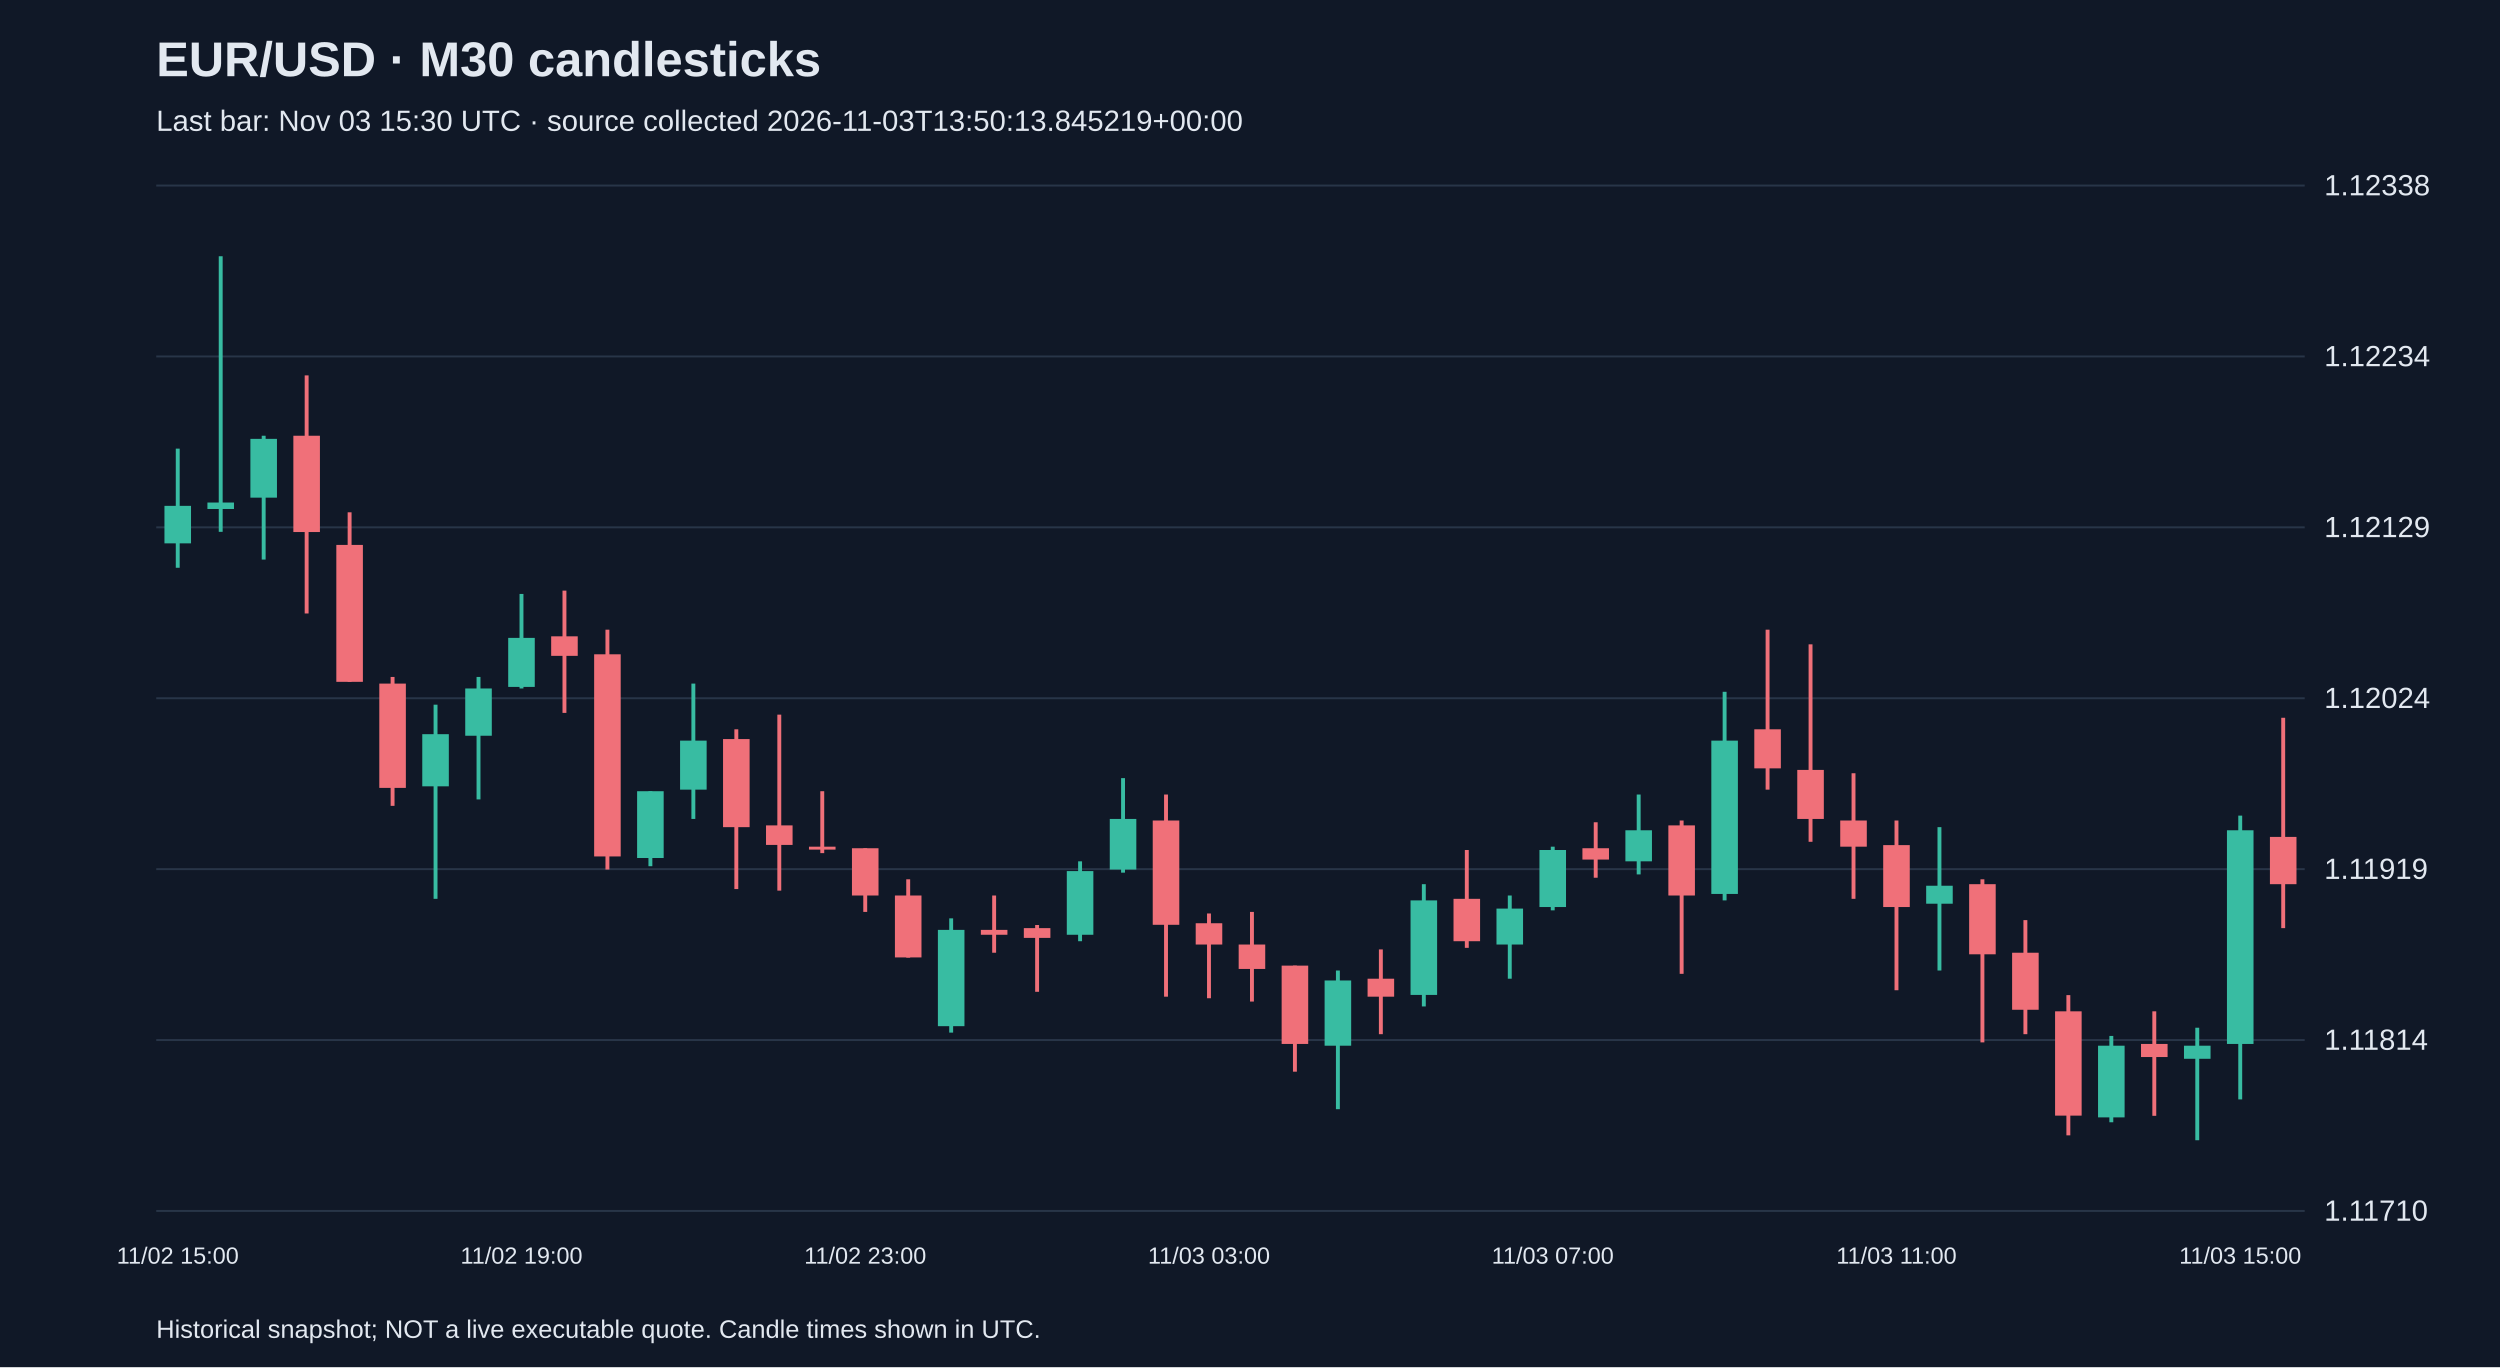
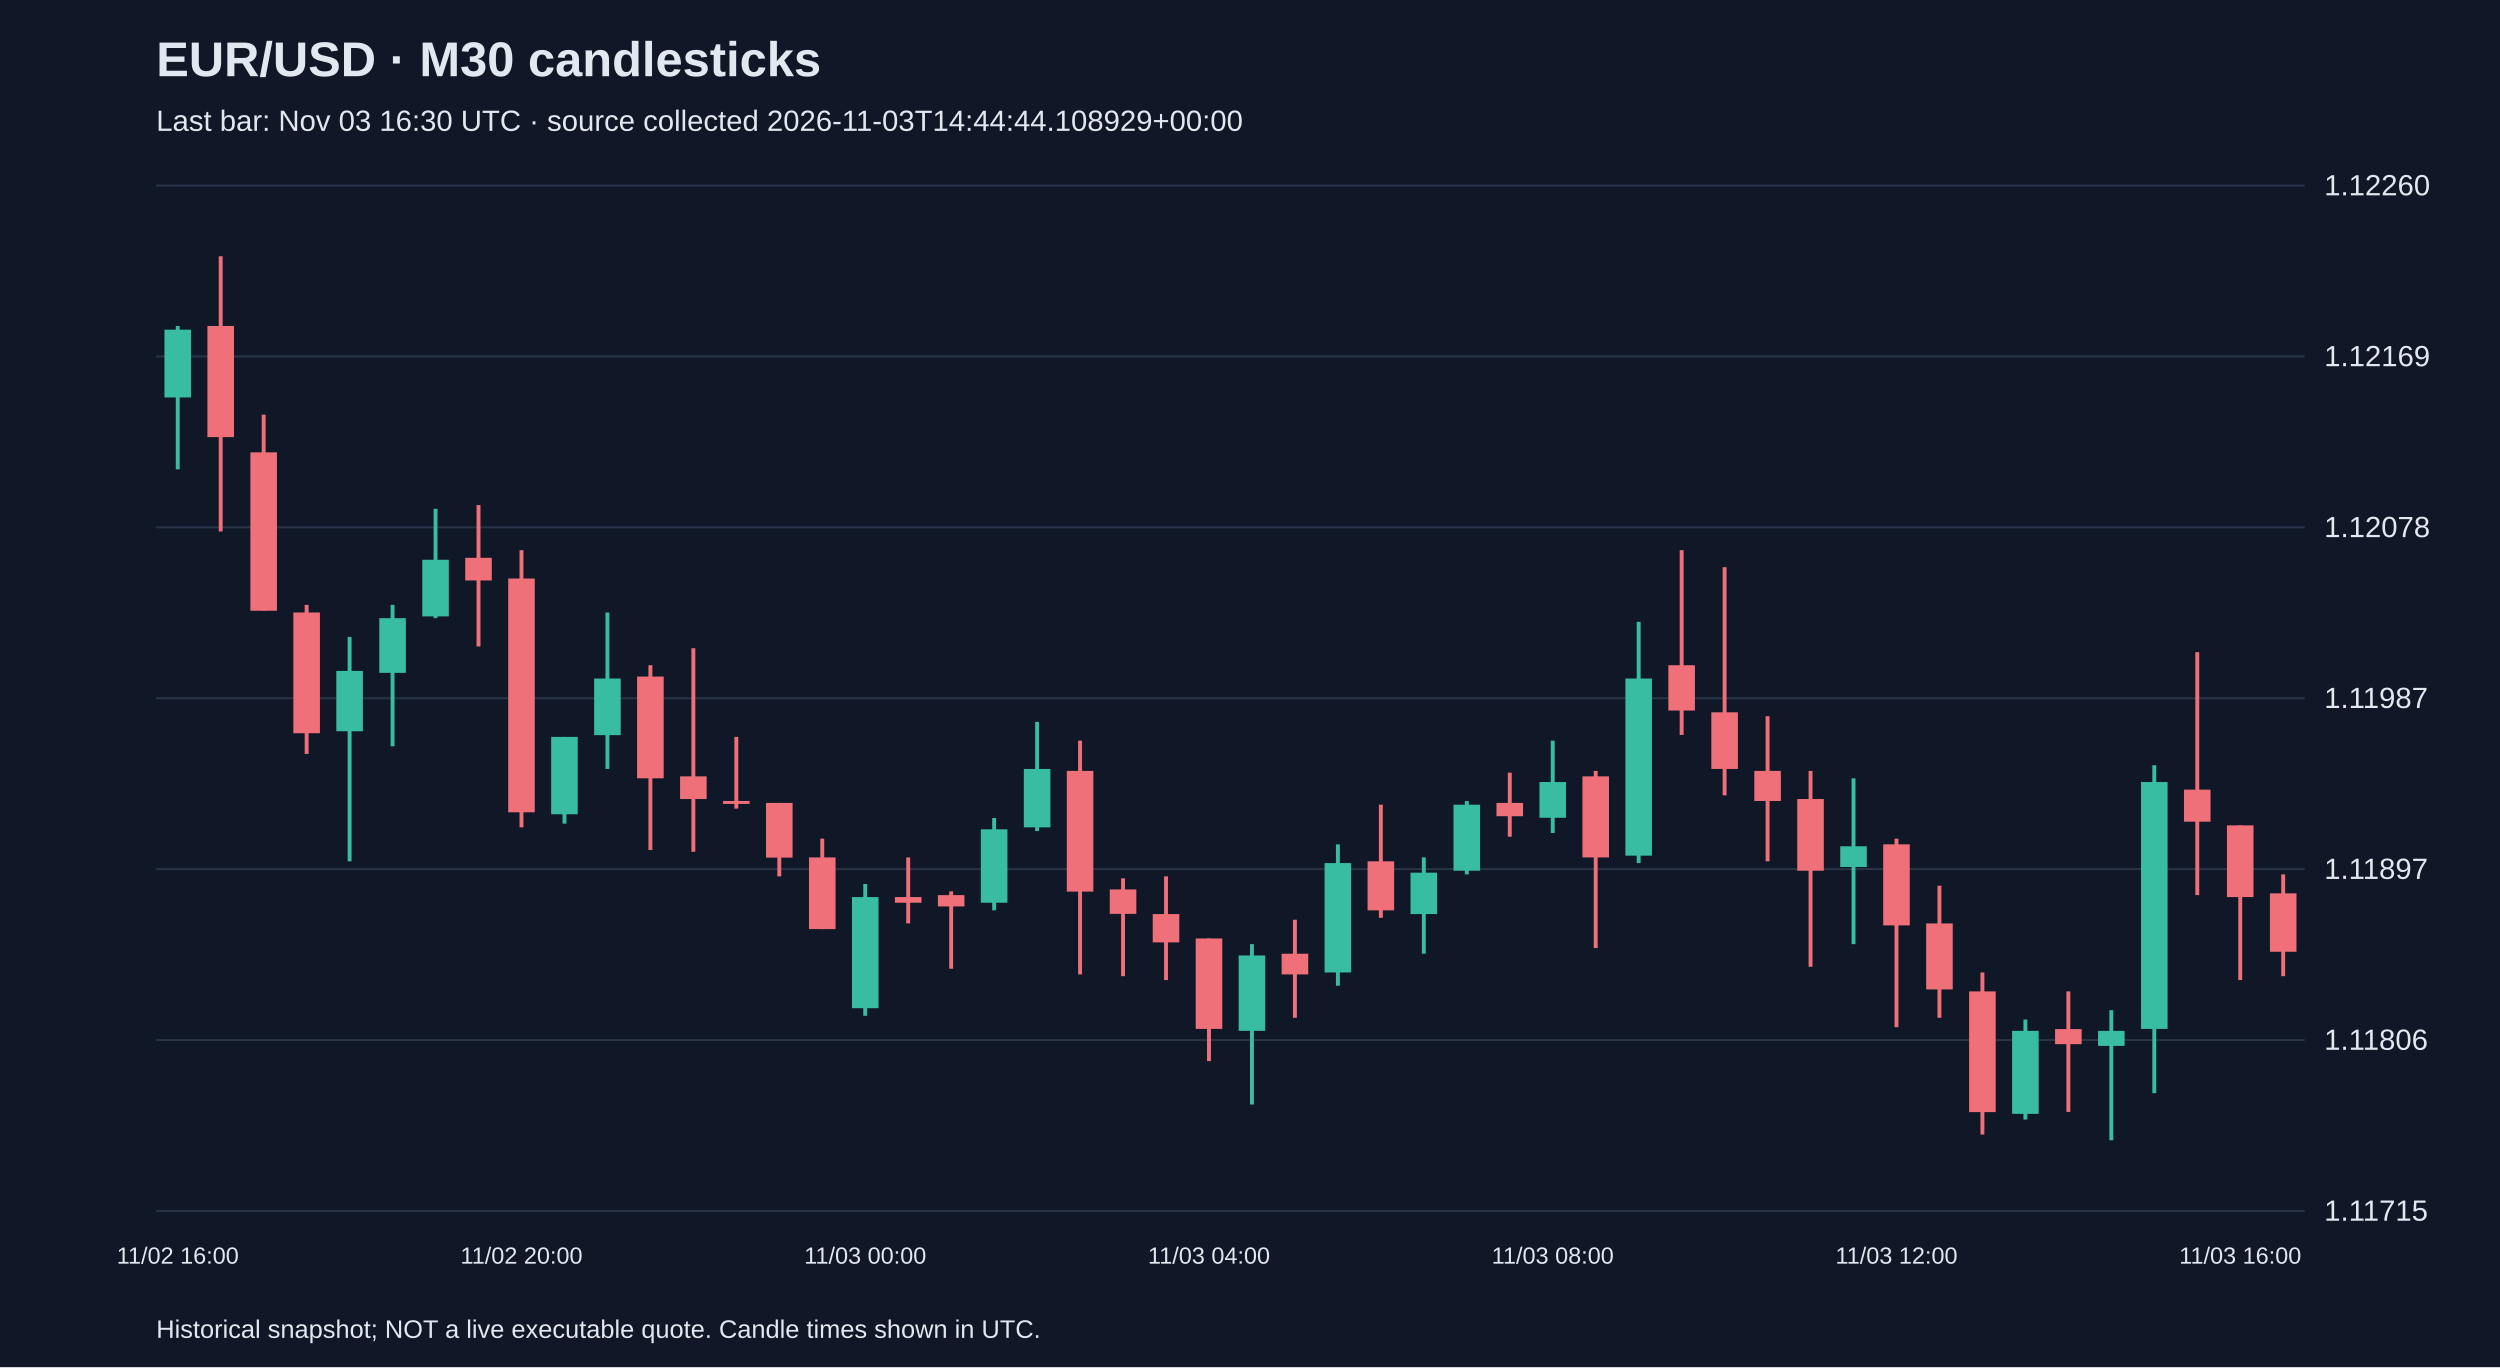
<svg xmlns="http://www.w3.org/2000/svg" viewBox="0 0 1280 700">
  <rect width="100%" height="100%" fill="#101827" />
  <style>text{font-family:Arial,sans-serif;fill:#e2e8f0}</style>
  <text x="80" y="39" font-size="25" font-weight="bold">EUR/USD · M30 candlesticks</text>
-   <text x="80" y="67" font-size="15" fill="#a6b1c5">Last bar: Nov 03 15:30 UTC · source collected 2026-11-03T13:50:13.845219+00:00</text>
+   <text x="80" y="67" font-size="15" fill="#a6b1c5">Last bar: Nov 03 16:30 UTC · source collected 2026-11-03T14:44:44.108929+00:00</text>
  <line x1="80" y1="620.0" x2="1180" y2="620.0" stroke="#283548" />
-   <text x="1190" y="625.0" font-size="15">1.11710</text>
+   <text x="1190" y="625.0" font-size="15">1.11715</text>
  <line x1="80" y1="532.5" x2="1180" y2="532.5" stroke="#283548" />
-   <text x="1190" y="537.5" font-size="15">1.11814</text>
+   <text x="1190" y="537.5" font-size="15">1.11806</text>
  <line x1="80" y1="445.0" x2="1180" y2="445.0" stroke="#283548" />
-   <text x="1190" y="450.0" font-size="15">1.11919</text>
+   <text x="1190" y="450.0" font-size="15">1.11897</text>
  <line x1="80" y1="357.5" x2="1180" y2="357.5" stroke="#283548" />
-   <text x="1190" y="362.5" font-size="15">1.12024</text>
+   <text x="1190" y="362.5" font-size="15">1.11987</text>
  <line x1="80" y1="270.0" x2="1180" y2="270.0" stroke="#283548" />
-   <text x="1190" y="275.0" font-size="15">1.12129</text>
+   <text x="1190" y="275.0" font-size="15">1.12078</text>
  <line x1="80" y1="182.5" x2="1180" y2="182.5" stroke="#283548" />
-   <text x="1190" y="187.5" font-size="15">1.12234</text>
+   <text x="1190" y="187.5" font-size="15">1.12169</text>
  <line x1="80" y1="95.0" x2="1180" y2="95.0" stroke="#283548" />
-   <text x="1190" y="100.0" font-size="15">1.12338</text>
-   <line x1="91.0" y1="229.7" x2="91.0" y2="290.7" stroke="#38bca2" stroke-width="2" />
-   <rect x="84.2" y="259.0" width="13.6" height="19.2" fill="#38bca2" />
-   <text x="91.0" y="647" text-anchor="middle" font-size="12">11/02 15:00</text>
-   <line x1="113.0" y1="131.2" x2="113.0" y2="272.3" stroke="#38bca2" stroke-width="2" />
-   <rect x="106.2" y="257.3" width="13.6" height="3.3" fill="#38bca2" />
-   <line x1="135.0" y1="223.1" x2="135.0" y2="286.5" stroke="#38bca2" stroke-width="2" />
-   <rect x="128.2" y="224.7" width="13.6" height="30.1" fill="#38bca2" />
-   <line x1="157.0" y1="192.2" x2="157.0" y2="314.1" stroke="#f07079" stroke-width="2" />
-   <rect x="150.2" y="223.1" width="13.6" height="49.3" fill="#f07079" />
-   <line x1="179.0" y1="262.3" x2="179.0" y2="349.1" stroke="#f07079" stroke-width="2" />
-   <rect x="172.2" y="279.0" width="13.6" height="70.1" fill="#f07079" />
-   <line x1="201.0" y1="346.6" x2="201.0" y2="412.6" stroke="#f07079" stroke-width="2" />
-   <rect x="194.2" y="350.0" width="13.6" height="53.4" fill="#f07079" />
-   <line x1="223.0" y1="360.8" x2="223.0" y2="460.2" stroke="#38bca2" stroke-width="2" />
-   <rect x="216.2" y="375.9" width="13.6" height="26.7" fill="#38bca2" />
-   <line x1="245.0" y1="346.6" x2="245.0" y2="409.3" stroke="#38bca2" stroke-width="2" />
-   <rect x="238.2" y="352.5" width="13.6" height="24.2" fill="#38bca2" />
-   <line x1="267.0" y1="304.1" x2="267.0" y2="352.5" stroke="#38bca2" stroke-width="2" />
-   <rect x="260.2" y="326.6" width="13.6" height="25.1" fill="#38bca2" />
-   <text x="267.0" y="647" text-anchor="middle" font-size="12">11/02 19:00</text>
-   <line x1="289.0" y1="302.4" x2="289.0" y2="365.0" stroke="#f07079" stroke-width="2" />
-   <rect x="282.2" y="325.8" width="13.6" height="10.0" fill="#f07079" />
-   <line x1="311.0" y1="322.4" x2="311.0" y2="445.2" stroke="#f07079" stroke-width="2" />
-   <rect x="304.2" y="335.0" width="13.6" height="103.5" fill="#f07079" />
-   <line x1="333.0" y1="405.1" x2="333.0" y2="443.5" stroke="#38bca2" stroke-width="2" />
-   <rect x="326.2" y="405.1" width="13.6" height="34.2" fill="#38bca2" />
-   <line x1="355.0" y1="350.0" x2="355.0" y2="419.3" stroke="#38bca2" stroke-width="2" />
-   <rect x="348.2" y="379.2" width="13.6" height="25.1" fill="#38bca2" />
-   <line x1="377.0" y1="373.4" x2="377.0" y2="455.2" stroke="#f07079" stroke-width="2" />
-   <rect x="370.2" y="378.4" width="13.6" height="45.1" fill="#f07079" />
-   <line x1="399.0" y1="365.9" x2="399.0" y2="456.0" stroke="#f07079" stroke-width="2" />
-   <rect x="392.2" y="422.6" width="13.6" height="10.0" fill="#f07079" />
-   <line x1="421.0" y1="405.1" x2="421.0" y2="436.8" stroke="#f07079" stroke-width="2" />
-   <rect x="414.2" y="433.5" width="13.6" height="1.5" fill="#f07079" />
-   <line x1="443.0" y1="434.3" x2="443.0" y2="466.9" stroke="#f07079" stroke-width="2" />
-   <rect x="436.2" y="434.3" width="13.6" height="24.2" fill="#f07079" />
-   <text x="443.0" y="647" text-anchor="middle" font-size="12">11/02 23:00</text>
-   <line x1="465.0" y1="450.2" x2="465.0" y2="490.3" stroke="#f07079" stroke-width="2" />
-   <rect x="458.2" y="458.5" width="13.6" height="31.7" fill="#f07079" />
-   <line x1="487.0" y1="470.2" x2="487.0" y2="528.7" stroke="#38bca2" stroke-width="2" />
-   <rect x="480.2" y="476.1" width="13.6" height="49.3" fill="#38bca2" />
-   <line x1="509.0" y1="458.5" x2="509.0" y2="487.8" stroke="#f07079" stroke-width="2" />
-   <rect x="502.2" y="476.1" width="13.6" height="2.5" fill="#f07079" />
-   <line x1="531.0" y1="473.6" x2="531.0" y2="507.8" stroke="#f07079" stroke-width="2" />
-   <rect x="524.2" y="475.2" width="13.6" height="5.0" fill="#f07079" />
-   <line x1="553.0" y1="441.0" x2="553.0" y2="481.9" stroke="#38bca2" stroke-width="2" />
-   <rect x="546.2" y="446.0" width="13.6" height="32.6" fill="#38bca2" />
-   <line x1="575.0" y1="398.4" x2="575.0" y2="446.8" stroke="#38bca2" stroke-width="2" />
-   <rect x="568.2" y="419.3" width="13.6" height="25.9" fill="#38bca2" />
-   <line x1="597.0" y1="406.8" x2="597.0" y2="510.3" stroke="#f07079" stroke-width="2" />
-   <rect x="590.2" y="420.1" width="13.6" height="53.4" fill="#f07079" />
-   <line x1="619.0" y1="467.7" x2="619.0" y2="511.1" stroke="#f07079" stroke-width="2" />
-   <rect x="612.2" y="472.7" width="13.6" height="10.9" fill="#f07079" />
-   <text x="619.0" y="647" text-anchor="middle" font-size="12">11/03 03:00</text>
-   <line x1="641.0" y1="466.9" x2="641.0" y2="512.8" stroke="#f07079" stroke-width="2" />
-   <rect x="634.2" y="483.6" width="13.6" height="12.5" fill="#f07079" />
-   <line x1="663.0" y1="494.4" x2="663.0" y2="548.7" stroke="#f07079" stroke-width="2" />
-   <rect x="656.2" y="494.4" width="13.6" height="40.1" fill="#f07079" />
-   <line x1="685.0" y1="496.9" x2="685.0" y2="567.9" stroke="#38bca2" stroke-width="2" />
-   <rect x="678.2" y="502.0" width="13.6" height="33.4" fill="#38bca2" />
-   <line x1="707.0" y1="486.1" x2="707.0" y2="529.5" stroke="#f07079" stroke-width="2" />
-   <rect x="700.2" y="501.1" width="13.6" height="9.2" fill="#f07079" />
-   <line x1="729.0" y1="452.7" x2="729.0" y2="515.3" stroke="#38bca2" stroke-width="2" />
-   <rect x="722.2" y="461.0" width="13.6" height="48.4" fill="#38bca2" />
-   <line x1="751.0" y1="435.2" x2="751.0" y2="485.3" stroke="#f07079" stroke-width="2" />
-   <rect x="744.2" y="460.2" width="13.6" height="21.7" fill="#f07079" />
-   <line x1="773.0" y1="458.5" x2="773.0" y2="501.1" stroke="#38bca2" stroke-width="2" />
-   <rect x="766.2" y="465.2" width="13.6" height="18.4" fill="#38bca2" />
-   <line x1="795.0" y1="433.5" x2="795.0" y2="466.1" stroke="#38bca2" stroke-width="2" />
-   <rect x="788.2" y="435.2" width="13.6" height="29.2" fill="#38bca2" />
-   <text x="795.0" y="647" text-anchor="middle" font-size="12">11/03 07:00</text>
-   <line x1="817.0" y1="421.0" x2="817.0" y2="449.4" stroke="#f07079" stroke-width="2" />
-   <rect x="810.2" y="434.3" width="13.6" height="5.8" fill="#f07079" />
-   <line x1="839.0" y1="406.8" x2="839.0" y2="447.7" stroke="#38bca2" stroke-width="2" />
-   <rect x="832.2" y="425.1" width="13.6" height="15.9" fill="#38bca2" />
-   <line x1="861.0" y1="420.1" x2="861.0" y2="498.6" stroke="#f07079" stroke-width="2" />
-   <rect x="854.2" y="422.6" width="13.6" height="35.9" fill="#f07079" />
-   <line x1="883.0" y1="354.2" x2="883.0" y2="461.0" stroke="#38bca2" stroke-width="2" />
-   <rect x="876.2" y="379.2" width="13.6" height="78.5" fill="#38bca2" />
-   <line x1="905.0" y1="322.4" x2="905.0" y2="404.3" stroke="#f07079" stroke-width="2" />
-   <rect x="898.2" y="373.4" width="13.6" height="20.0" fill="#f07079" />
-   <line x1="927.0" y1="329.9" x2="927.0" y2="431.0" stroke="#f07079" stroke-width="2" />
-   <rect x="920.2" y="394.2" width="13.6" height="25.1" fill="#f07079" />
-   <line x1="949.0" y1="395.9" x2="949.0" y2="460.2" stroke="#f07079" stroke-width="2" />
-   <rect x="942.2" y="420.1" width="13.6" height="13.4" fill="#f07079" />
-   <line x1="971.0" y1="420.1" x2="971.0" y2="507.0" stroke="#f07079" stroke-width="2" />
-   <rect x="964.2" y="432.7" width="13.6" height="31.7" fill="#f07079" />
-   <text x="971.0" y="647" text-anchor="middle" font-size="12">11/03 11:00</text>
-   <line x1="993.0" y1="423.5" x2="993.0" y2="496.9" stroke="#38bca2" stroke-width="2" />
-   <rect x="986.2" y="453.5" width="13.6" height="9.2" fill="#38bca2" />
-   <line x1="1015.0" y1="450.2" x2="1015.0" y2="533.7" stroke="#f07079" stroke-width="2" />
-   <rect x="1008.2" y="452.7" width="13.6" height="35.9" fill="#f07079" />
-   <line x1="1037.0" y1="471.1" x2="1037.0" y2="529.5" stroke="#f07079" stroke-width="2" />
-   <rect x="1030.2" y="487.8" width="13.6" height="29.2" fill="#f07079" />
-   <line x1="1059.0" y1="509.5" x2="1059.0" y2="581.3" stroke="#f07079" stroke-width="2" />
-   <rect x="1052.2" y="517.8" width="13.6" height="53.4" fill="#f07079" />
-   <line x1="1081.0" y1="530.4" x2="1081.0" y2="574.6" stroke="#38bca2" stroke-width="2" />
-   <rect x="1074.2" y="535.4" width="13.6" height="36.7" fill="#38bca2" />
-   <line x1="1103.0" y1="517.8" x2="1103.0" y2="571.3" stroke="#f07079" stroke-width="2" />
-   <rect x="1096.2" y="534.5" width="13.6" height="6.7" fill="#f07079" />
-   <line x1="1125.0" y1="526.2" x2="1125.0" y2="583.8" stroke="#38bca2" stroke-width="2" />
-   <rect x="1118.2" y="535.4" width="13.6" height="6.7" fill="#38bca2" />
-   <line x1="1147.0" y1="417.6" x2="1147.0" y2="562.9" stroke="#38bca2" stroke-width="2" />
-   <rect x="1140.2" y="425.1" width="13.6" height="109.4" fill="#38bca2" />
-   <text x="1147.0" y="647" text-anchor="middle" font-size="12">11/03 15:00</text>
-   <line x1="1169.0" y1="367.5" x2="1169.0" y2="475.2" stroke="#f07079" stroke-width="2" />
-   <rect x="1162.2" y="428.5" width="13.6" height="24.2" fill="#f07079" />
+   <text x="1190" y="100.0" font-size="15">1.12260</text>
+   <line x1="91.0" y1="166.9" x2="91.0" y2="240.3" stroke="#38bca2" stroke-width="2" />
+   <rect x="84.2" y="168.8" width="13.6" height="34.7" fill="#38bca2" />
+   <text x="91.0" y="647" text-anchor="middle" font-size="12">11/02 16:00</text>
+   <line x1="113.0" y1="131.2" x2="113.0" y2="272.1" stroke="#f07079" stroke-width="2" />
+   <rect x="106.2" y="166.9" width="13.6" height="56.9" fill="#f07079" />
+   <line x1="135.0" y1="212.3" x2="135.0" y2="312.6" stroke="#f07079" stroke-width="2" />
+   <rect x="128.2" y="231.6" width="13.6" height="81.1" fill="#f07079" />
+   <line x1="157.0" y1="309.7" x2="157.0" y2="386.0" stroke="#f07079" stroke-width="2" />
+   <rect x="150.2" y="313.6" width="13.6" height="61.8" fill="#f07079" />
+   <line x1="179.0" y1="326.1" x2="179.0" y2="441.0" stroke="#38bca2" stroke-width="2" />
+   <rect x="172.2" y="343.5" width="13.6" height="30.9" fill="#38bca2" />
+   <line x1="201.0" y1="309.7" x2="201.0" y2="382.1" stroke="#38bca2" stroke-width="2" />
+   <rect x="194.2" y="316.5" width="13.6" height="28.0" fill="#38bca2" />
+   <line x1="223.0" y1="260.5" x2="223.0" y2="316.5" stroke="#38bca2" stroke-width="2" />
+   <rect x="216.2" y="286.6" width="13.6" height="29.0" fill="#38bca2" />
+   <line x1="245.0" y1="258.6" x2="245.0" y2="331.0" stroke="#f07079" stroke-width="2" />
+   <rect x="238.2" y="285.6" width="13.6" height="11.6" fill="#f07079" />
+   <line x1="267.0" y1="281.7" x2="267.0" y2="423.6" stroke="#f07079" stroke-width="2" />
+   <rect x="260.2" y="296.2" width="13.6" height="119.7" fill="#f07079" />
+   <text x="267.0" y="647" text-anchor="middle" font-size="12">11/02 20:00</text>
+   <line x1="289.0" y1="377.3" x2="289.0" y2="421.7" stroke="#38bca2" stroke-width="2" />
+   <rect x="282.2" y="377.3" width="13.6" height="39.6" fill="#38bca2" />
+   <line x1="311.0" y1="313.6" x2="311.0" y2="393.7" stroke="#38bca2" stroke-width="2" />
+   <rect x="304.2" y="347.4" width="13.6" height="29.0" fill="#38bca2" />
+   <line x1="333.0" y1="340.6" x2="333.0" y2="435.2" stroke="#f07079" stroke-width="2" />
+   <rect x="326.2" y="346.4" width="13.6" height="52.1" fill="#f07079" />
+   <line x1="355.0" y1="331.9" x2="355.0" y2="436.1" stroke="#f07079" stroke-width="2" />
+   <rect x="348.2" y="397.5" width="13.6" height="11.6" fill="#f07079" />
+   <line x1="377.0" y1="377.3" x2="377.0" y2="414.0" stroke="#f07079" stroke-width="2" />
+   <rect x="370.2" y="410.1" width="13.6" height="1.5" fill="#f07079" />
+   <line x1="399.0" y1="411.1" x2="399.0" y2="448.7" stroke="#f07079" stroke-width="2" />
+   <rect x="392.2" y="411.1" width="13.6" height="28.0" fill="#f07079" />
+   <line x1="421.0" y1="429.4" x2="421.0" y2="475.7" stroke="#f07079" stroke-width="2" />
+   <rect x="414.2" y="439.0" width="13.6" height="36.7" fill="#f07079" />
+   <line x1="443.0" y1="452.6" x2="443.0" y2="520.1" stroke="#38bca2" stroke-width="2" />
+   <rect x="436.2" y="459.3" width="13.6" height="56.9" fill="#38bca2" />
+   <text x="443.0" y="647" text-anchor="middle" font-size="12">11/03 00:00</text>
+   <line x1="465.0" y1="439.0" x2="465.0" y2="472.8" stroke="#f07079" stroke-width="2" />
+   <rect x="458.2" y="459.3" width="13.6" height="2.9" fill="#f07079" />
+   <line x1="487.0" y1="456.4" x2="487.0" y2="496.0" stroke="#f07079" stroke-width="2" />
+   <rect x="480.2" y="458.3" width="13.6" height="5.8" fill="#f07079" />
+   <line x1="509.0" y1="418.8" x2="509.0" y2="466.1" stroke="#38bca2" stroke-width="2" />
+   <rect x="502.2" y="424.6" width="13.6" height="37.6" fill="#38bca2" />
+   <line x1="531.0" y1="369.6" x2="531.0" y2="425.5" stroke="#38bca2" stroke-width="2" />
+   <rect x="524.2" y="393.7" width="13.6" height="29.9" fill="#38bca2" />
+   <line x1="553.0" y1="379.2" x2="553.0" y2="498.9" stroke="#f07079" stroke-width="2" />
+   <rect x="546.2" y="394.7" width="13.6" height="61.8" fill="#f07079" />
+   <line x1="575.0" y1="449.7" x2="575.0" y2="499.8" stroke="#f07079" stroke-width="2" />
+   <rect x="568.2" y="455.4" width="13.6" height="12.5" fill="#f07079" />
+   <line x1="597.0" y1="448.7" x2="597.0" y2="501.8" stroke="#f07079" stroke-width="2" />
+   <rect x="590.2" y="468.0" width="13.6" height="14.5" fill="#f07079" />
+   <line x1="619.0" y1="480.5" x2="619.0" y2="543.3" stroke="#f07079" stroke-width="2" />
+   <rect x="612.2" y="480.5" width="13.6" height="46.3" fill="#f07079" />
+   <text x="619.0" y="647" text-anchor="middle" font-size="12">11/03 04:00</text>
+   <line x1="641.0" y1="483.4" x2="641.0" y2="565.5" stroke="#38bca2" stroke-width="2" />
+   <rect x="634.2" y="489.2" width="13.6" height="38.6" fill="#38bca2" />
+   <line x1="663.0" y1="470.9" x2="663.0" y2="521.1" stroke="#f07079" stroke-width="2" />
+   <rect x="656.2" y="488.3" width="13.6" height="10.6" fill="#f07079" />
+   <line x1="685.0" y1="432.3" x2="685.0" y2="504.7" stroke="#38bca2" stroke-width="2" />
+   <rect x="678.2" y="441.9" width="13.6" height="56.0" fill="#38bca2" />
+   <line x1="707.0" y1="412.0" x2="707.0" y2="469.9" stroke="#f07079" stroke-width="2" />
+   <rect x="700.2" y="441.0" width="13.6" height="25.1" fill="#f07079" />
+   <line x1="729.0" y1="439.0" x2="729.0" y2="488.3" stroke="#38bca2" stroke-width="2" />
+   <rect x="722.2" y="446.8" width="13.6" height="21.2" fill="#38bca2" />
+   <line x1="751.0" y1="410.1" x2="751.0" y2="447.7" stroke="#38bca2" stroke-width="2" />
+   <rect x="744.2" y="412.0" width="13.6" height="33.8" fill="#38bca2" />
+   <line x1="773.0" y1="395.6" x2="773.0" y2="428.4" stroke="#f07079" stroke-width="2" />
+   <rect x="766.2" y="411.1" width="13.6" height="6.8" fill="#f07079" />
+   <line x1="795.0" y1="379.2" x2="795.0" y2="426.5" stroke="#38bca2" stroke-width="2" />
+   <rect x="788.2" y="400.4" width="13.6" height="18.3" fill="#38bca2" />
+   <text x="795.0" y="647" text-anchor="middle" font-size="12">11/03 08:00</text>
+   <line x1="817.0" y1="394.7" x2="817.0" y2="485.4" stroke="#f07079" stroke-width="2" />
+   <rect x="810.2" y="397.5" width="13.6" height="41.5" fill="#f07079" />
+   <line x1="839.0" y1="318.4" x2="839.0" y2="441.9" stroke="#38bca2" stroke-width="2" />
+   <rect x="832.2" y="347.4" width="13.6" height="90.7" fill="#38bca2" />
+   <line x1="861.0" y1="281.7" x2="861.0" y2="376.3" stroke="#f07079" stroke-width="2" />
+   <rect x="854.2" y="340.6" width="13.6" height="23.2" fill="#f07079" />
+   <line x1="883.0" y1="290.4" x2="883.0" y2="407.2" stroke="#f07079" stroke-width="2" />
+   <rect x="876.2" y="364.7" width="13.6" height="29.0" fill="#f07079" />
+   <line x1="905.0" y1="366.7" x2="905.0" y2="441.0" stroke="#f07079" stroke-width="2" />
+   <rect x="898.2" y="394.7" width="13.6" height="15.4" fill="#f07079" />
+   <line x1="927.0" y1="394.7" x2="927.0" y2="495.0" stroke="#f07079" stroke-width="2" />
+   <rect x="920.2" y="409.1" width="13.6" height="36.7" fill="#f07079" />
+   <line x1="949.0" y1="398.5" x2="949.0" y2="483.4" stroke="#38bca2" stroke-width="2" />
+   <rect x="942.2" y="433.3" width="13.6" height="10.6" fill="#38bca2" />
+   <line x1="971.0" y1="429.4" x2="971.0" y2="525.9" stroke="#f07079" stroke-width="2" />
+   <rect x="964.2" y="432.3" width="13.6" height="41.5" fill="#f07079" />
+   <text x="971.0" y="647" text-anchor="middle" font-size="12">11/03 12:00</text>
+   <line x1="993.0" y1="453.5" x2="993.0" y2="521.1" stroke="#f07079" stroke-width="2" />
+   <rect x="986.2" y="472.8" width="13.6" height="33.8" fill="#f07079" />
+   <line x1="1015.0" y1="497.9" x2="1015.0" y2="580.9" stroke="#f07079" stroke-width="2" />
+   <rect x="1008.2" y="507.6" width="13.6" height="61.8" fill="#f07079" />
+   <line x1="1037.0" y1="522.0" x2="1037.0" y2="573.2" stroke="#38bca2" stroke-width="2" />
+   <rect x="1030.2" y="527.8" width="13.6" height="42.5" fill="#38bca2" />
+   <line x1="1059.0" y1="507.6" x2="1059.0" y2="569.3" stroke="#f07079" stroke-width="2" />
+   <rect x="1052.2" y="526.9" width="13.6" height="7.7" fill="#f07079" />
+   <line x1="1081.0" y1="517.2" x2="1081.0" y2="583.8" stroke="#38bca2" stroke-width="2" />
+   <rect x="1074.2" y="527.8" width="13.6" height="7.7" fill="#38bca2" />
+   <line x1="1103.0" y1="391.8" x2="1103.0" y2="559.7" stroke="#38bca2" stroke-width="2" />
+   <rect x="1096.2" y="400.4" width="13.6" height="126.4" fill="#38bca2" />
+   <line x1="1125.0" y1="333.9" x2="1125.0" y2="458.3" stroke="#f07079" stroke-width="2" />
+   <rect x="1118.2" y="404.3" width="13.6" height="16.4" fill="#f07079" />
+   <line x1="1147.0" y1="422.6" x2="1147.0" y2="501.8" stroke="#f07079" stroke-width="2" />
+   <rect x="1140.2" y="422.6" width="13.6" height="36.7" fill="#f07079" />
+   <text x="1147.0" y="647" text-anchor="middle" font-size="12">11/03 16:00</text>
+   <line x1="1169.0" y1="447.7" x2="1169.0" y2="499.8" stroke="#f07079" stroke-width="2" />
+   <rect x="1162.2" y="457.4" width="13.6" height="29.9" fill="#f07079" />
  <text x="80" y="685" font-size="13">Historical snapshot; NOT a live executable quote. Candle times shown in UTC.</text>
</svg>
